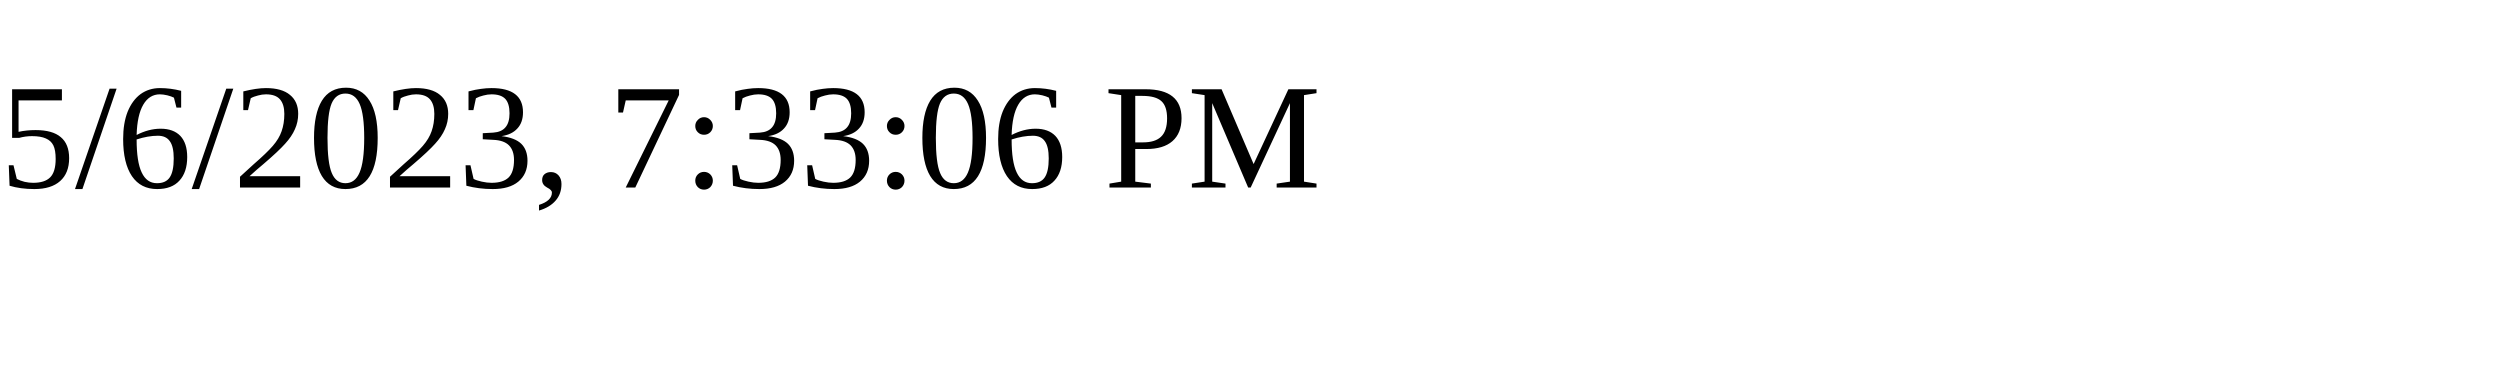
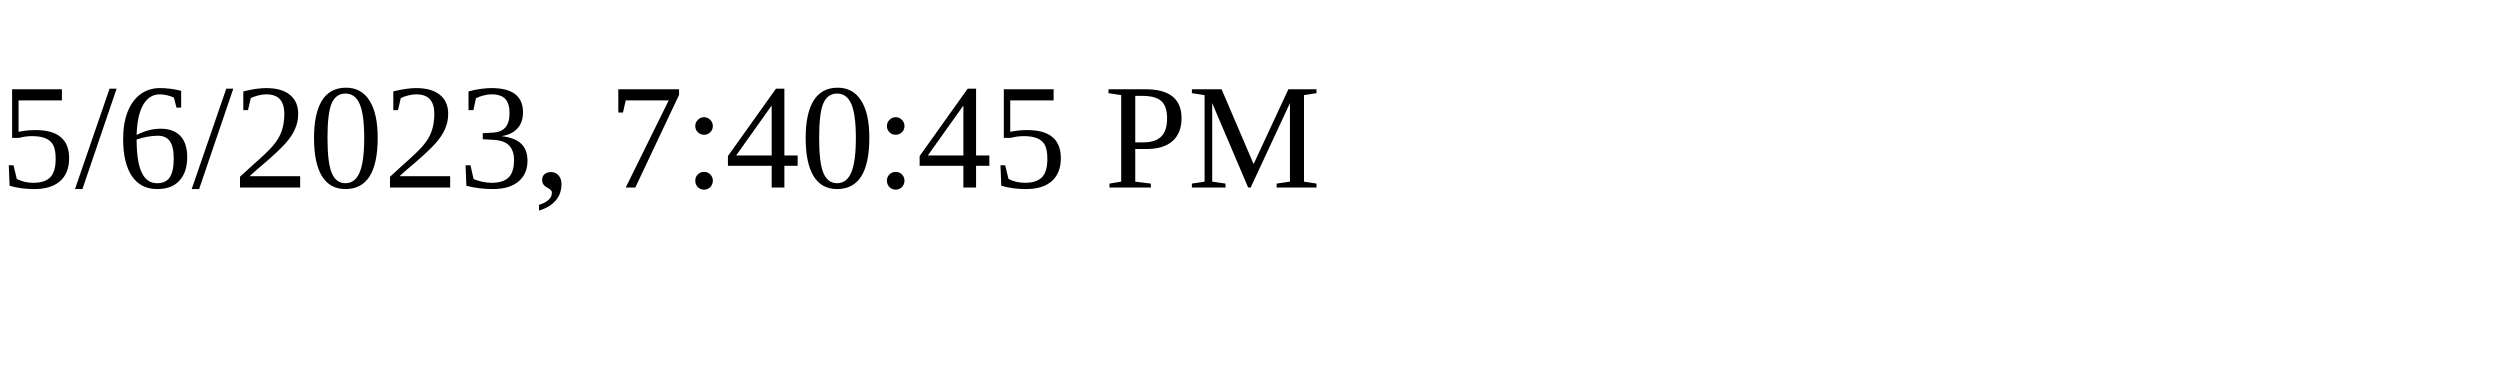
<svg xmlns="http://www.w3.org/2000/svg" height="30" width="200">
-   <text x="0" y="15">5/6/2023, 7:33:06 PM</text>
+   <text x="0" y="15">5/6/2023, 7:40:45 PM</text>
</svg>
